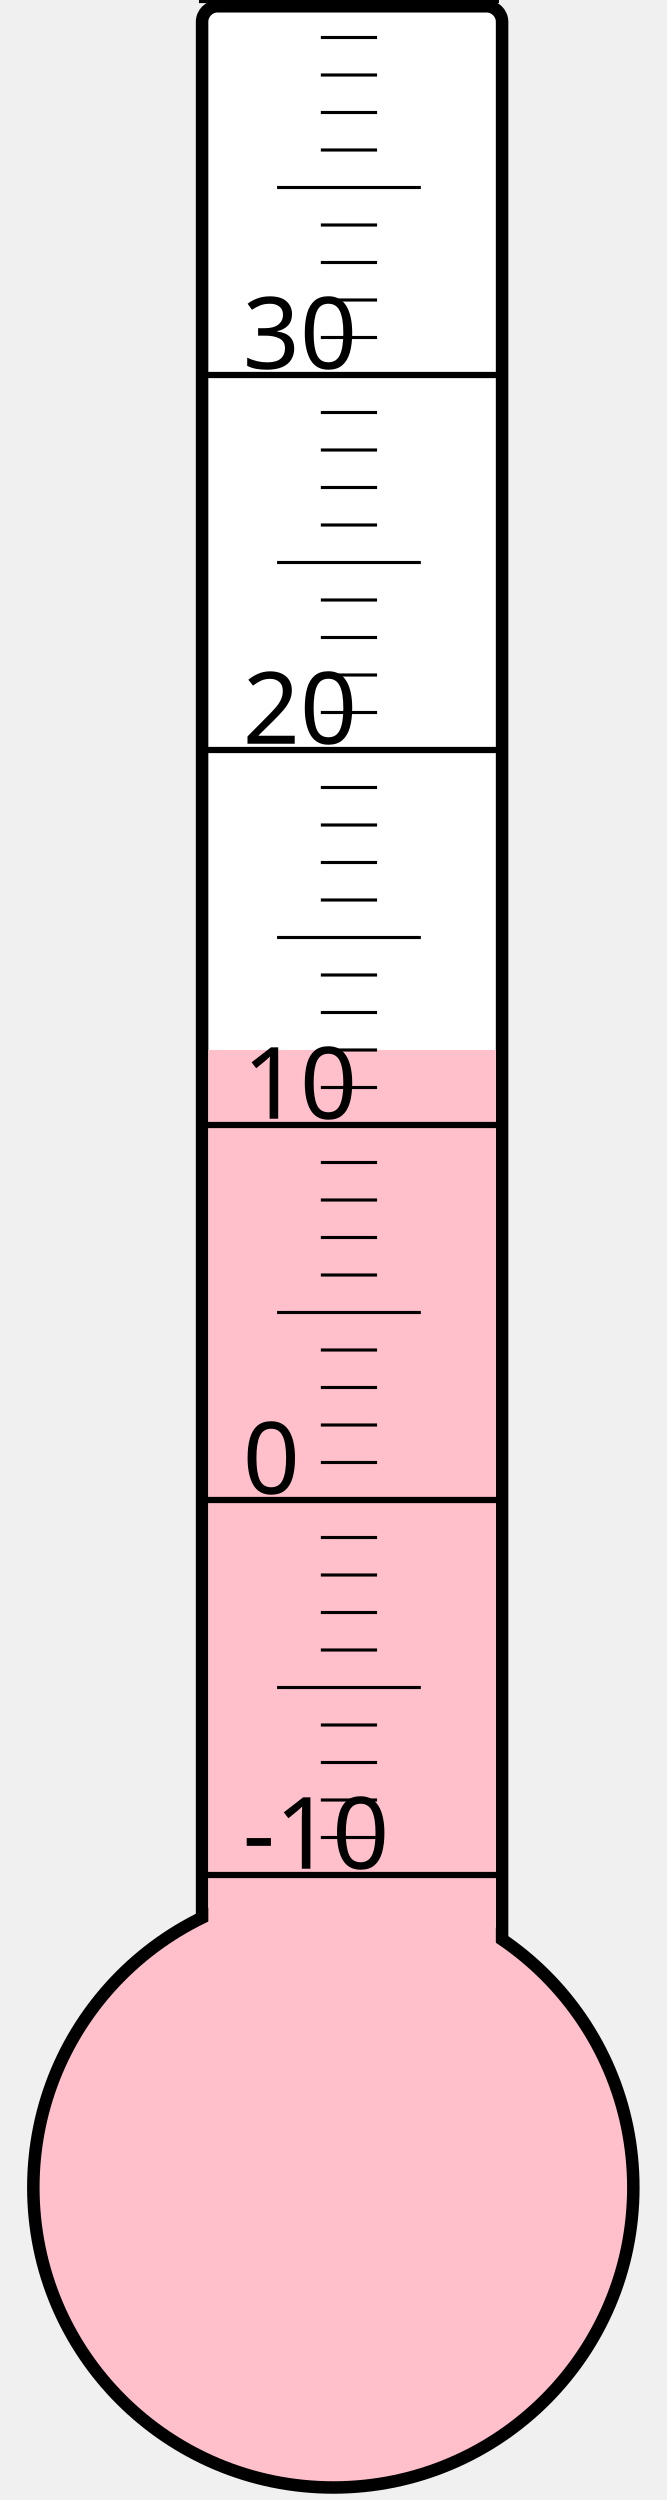
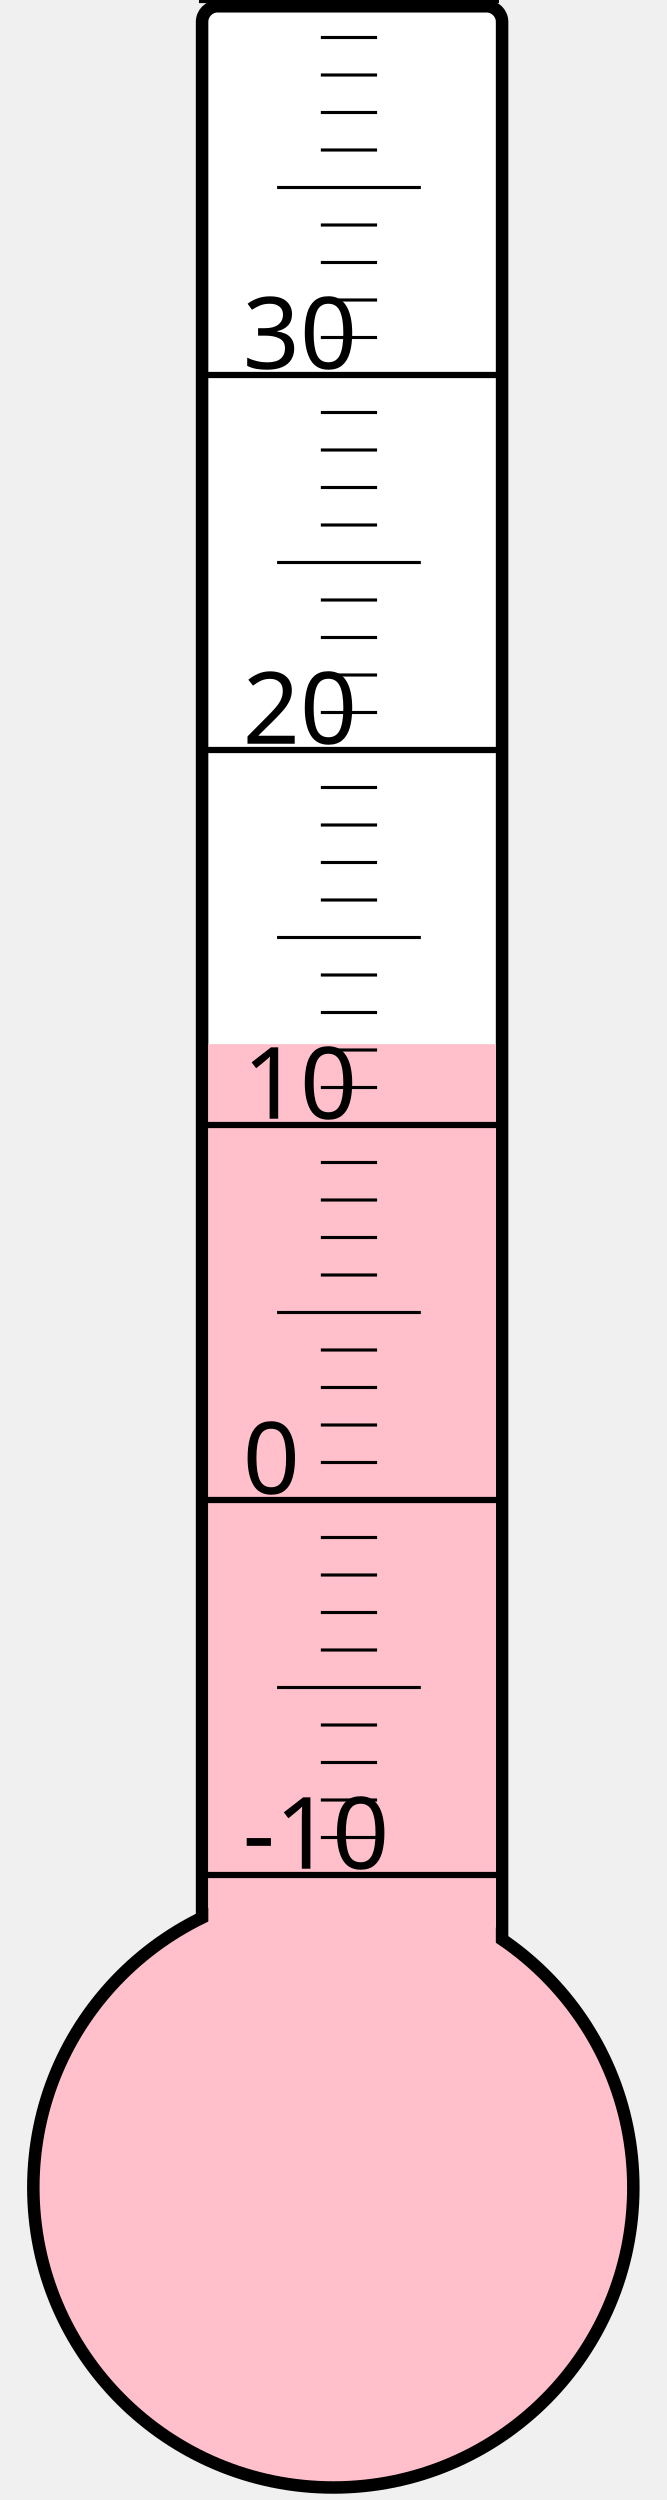
<svg xmlns="http://www.w3.org/2000/svg" width="40px" height="150px" viewBox="0 0 200 800">
  <rect width="200" height="800" x="0" y="0" style="fill: #ffffeb; fill-opacity: 0;" />
  <rect width="96" height="680" x="58" y="2" rx="5" ry="5" style="fill: white; fill-opacity: 1; stroke: black; stroke-width: 4;" />
  <circle cx="100" cy="700" r="96" style="fill: pink; stroke: black; stroke-width: 4;" />
-   <rect width="92" height="364.0" x="60" y="336.0" style="fill: pink; fill-opacity: 1; stroke-width: 0;" />
+   <rect width="92" height="365.875" x="60" y="334.125" style="fill: pink; fill-opacity: 1; stroke-width: 0;" />
  <text x="71" y="598" style="font-family: sans-serif; font-size: 24pt;">-10</text>
  <text x="71" y="478" style="font-family: sans-serif; font-size: 24pt;">0</text>
  <text x="71" y="358" style="font-family: sans-serif; font-size: 24pt;">10</text>
  <text x="71" y="238" style="font-family: sans-serif; font-size: 24pt;">20</text>
  <text x="71" y="118" style="font-family: sans-serif; font-size: 24pt;">30</text>
  <g style="stroke: black;">
    <line x1="57" y1="600" x2="153" y2="600" style="stroke-width: 2;" />
    <line x1="96" y1="588" x2="114" y2="588" style="stroke-width: 1;" />
    <line x1="96" y1="576" x2="114" y2="576" style="stroke-width: 1;" />
    <line x1="96" y1="564" x2="114" y2="564" style="stroke-width: 1;" />
    <line x1="96" y1="552" x2="114" y2="552" style="stroke-width: 1;" />
    <line x1="82" y1="540" x2="128" y2="540" style="stroke-width: 1;" />
    <line x1="96" y1="528" x2="114" y2="528" style="stroke-width: 1;" />
    <line x1="96" y1="516" x2="114" y2="516" style="stroke-width: 1;" />
    <line x1="96" y1="504" x2="114" y2="504" style="stroke-width: 1;" />
    <line x1="96" y1="492" x2="114" y2="492" style="stroke-width: 1;" />
    <line x1="57" y1="480" x2="153" y2="480" style="stroke-width: 2;" />
    <line x1="96" y1="468" x2="114" y2="468" style="stroke-width: 1;" />
    <line x1="96" y1="456" x2="114" y2="456" style="stroke-width: 1;" />
    <line x1="96" y1="444" x2="114" y2="444" style="stroke-width: 1;" />
    <line x1="96" y1="432" x2="114" y2="432" style="stroke-width: 1;" />
    <line x1="82" y1="420" x2="128" y2="420" style="stroke-width: 1;" />
    <line x1="96" y1="408" x2="114" y2="408" style="stroke-width: 1;" />
    <line x1="96" y1="396" x2="114" y2="396" style="stroke-width: 1;" />
    <line x1="96" y1="384" x2="114" y2="384" style="stroke-width: 1;" />
    <line x1="96" y1="372" x2="114" y2="372" style="stroke-width: 1;" />
    <line x1="57" y1="360" x2="153" y2="360" style="stroke-width: 2;" />
    <line x1="96" y1="348" x2="114" y2="348" style="stroke-width: 1;" />
    <line x1="96" y1="336" x2="114" y2="336" style="stroke-width: 1;" />
    <line x1="96" y1="324" x2="114" y2="324" style="stroke-width: 1;" />
    <line x1="96" y1="312" x2="114" y2="312" style="stroke-width: 1;" />
    <line x1="82" y1="300" x2="128" y2="300" style="stroke-width: 1;" />
    <line x1="96" y1="288" x2="114" y2="288" style="stroke-width: 1;" />
    <line x1="96" y1="276" x2="114" y2="276" style="stroke-width: 1;" />
    <line x1="96" y1="264" x2="114" y2="264" style="stroke-width: 1;" />
    <line x1="96" y1="252" x2="114" y2="252" style="stroke-width: 1;" />
    <line x1="57" y1="240" x2="153" y2="240" style="stroke-width: 2;" />
    <line x1="96" y1="228" x2="114" y2="228" style="stroke-width: 1;" />
    <line x1="96" y1="216" x2="114" y2="216" style="stroke-width: 1;" />
    <line x1="96" y1="204" x2="114" y2="204" style="stroke-width: 1;" />
    <line x1="96" y1="192" x2="114" y2="192" style="stroke-width: 1;" />
    <line x1="82" y1="180" x2="128" y2="180" style="stroke-width: 1;" />
    <line x1="96" y1="168" x2="114" y2="168" style="stroke-width: 1;" />
    <line x1="96" y1="156" x2="114" y2="156" style="stroke-width: 1;" />
    <line x1="96" y1="144" x2="114" y2="144" style="stroke-width: 1;" />
    <line x1="96" y1="132" x2="114" y2="132" style="stroke-width: 1;" />
    <line x1="57" y1="120" x2="153" y2="120" style="stroke-width: 2;" />
    <line x1="96" y1="108" x2="114" y2="108" style="stroke-width: 1;" />
    <line x1="96" y1="96" x2="114" y2="96" style="stroke-width: 1;" />
    <line x1="96" y1="84" x2="114" y2="84" style="stroke-width: 1;" />
    <line x1="96" y1="72" x2="114" y2="72" style="stroke-width: 1;" />
    <line x1="82" y1="60" x2="128" y2="60" style="stroke-width: 1;" />
    <line x1="96" y1="48" x2="114" y2="48" style="stroke-width: 1;" />
    <line x1="96" y1="36" x2="114" y2="36" style="stroke-width: 1;" />
    <line x1="96" y1="24" x2="114" y2="24" style="stroke-width: 1;" />
    <line x1="96" y1="12" x2="114" y2="12" style="stroke-width: 1;" />
    <line x1="57" y1="0" x2="153" y2="0" style="stroke-width: 2;" />
  </g>
</svg>
